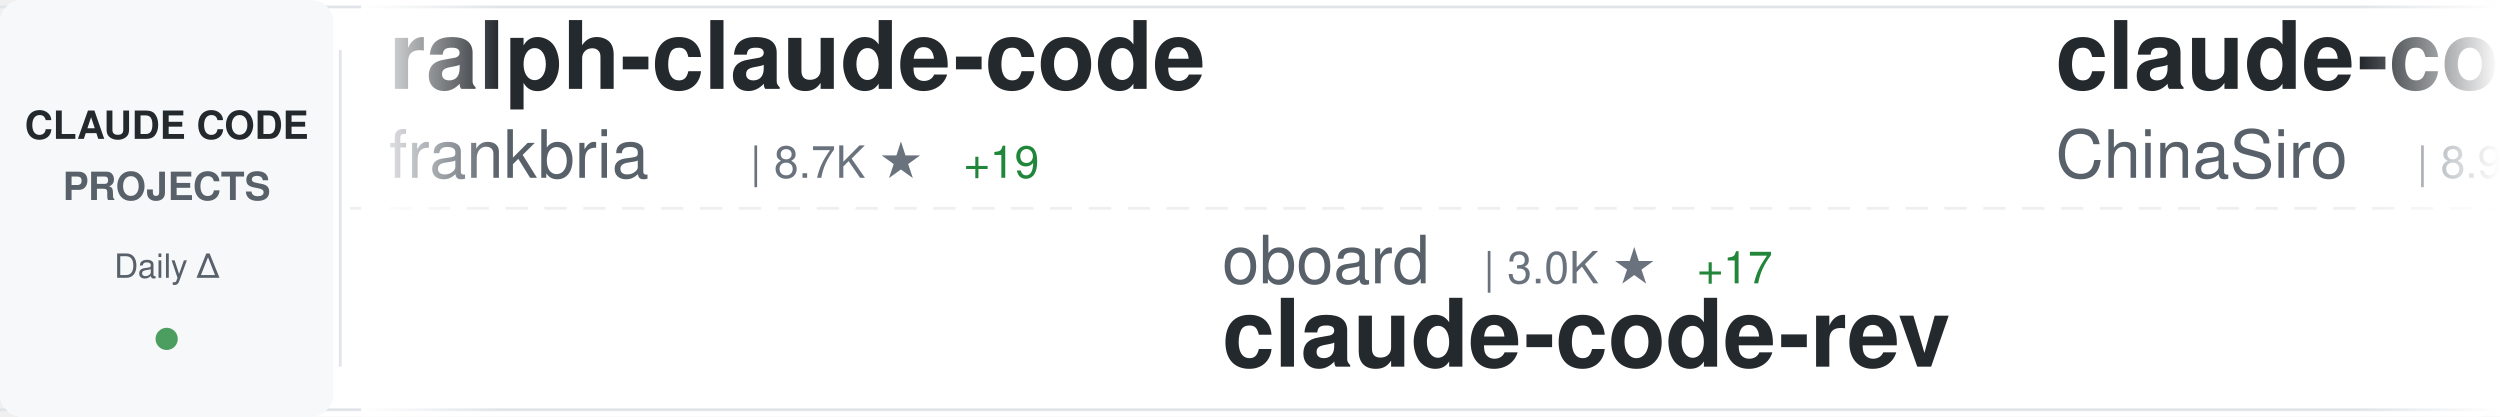
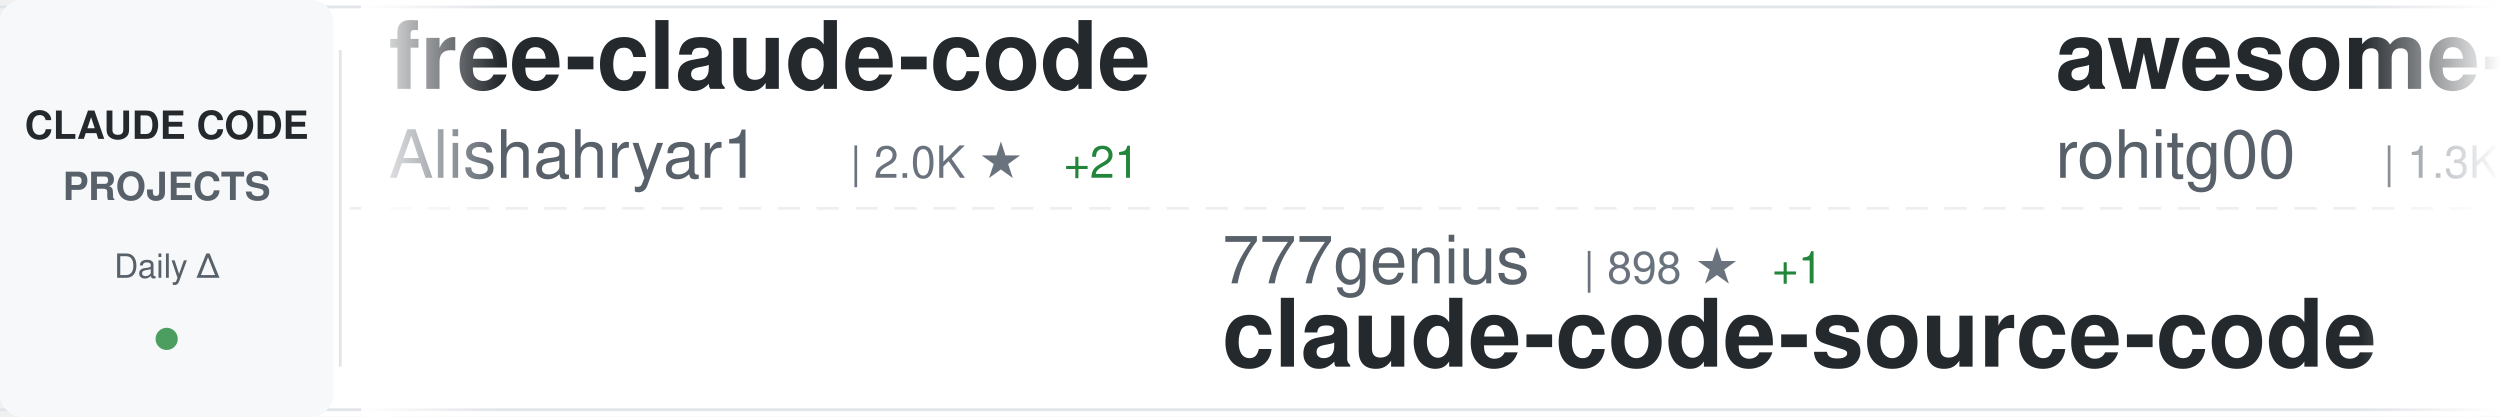
<svg xmlns="http://www.w3.org/2000/svg" width="900" height="150">
  <defs>
    <linearGradient id="awesomeLeftFade" x1="0%" y1="0%" x2="100%" y2="0%">
      <stop offset="0%" style="stop-color:#ffffff;stop-opacity:1" />
      <stop offset="100%" style="stop-color:#ffffff;stop-opacity:0" />
    </linearGradient>
    <linearGradient id="awesomeRightFade" x1="0%" y1="0%" x2="100%" y2="0%">
      <stop offset="0%" style="stop-color:#ffffff;stop-opacity:0" />
      <stop offset="100%" style="stop-color:#ffffff;stop-opacity:1" />
    </linearGradient>
  </defs>
  <rect width="900" height="150" fill="#ffffff" rx="8" />
  <rect x="0" y="2" width="900" height="1" fill="#e1e4e8" />
  <rect x="0" y="147" width="900" height="1" fill="#e1e4e8" />
  <line x1="0" y1="75" x2="900" y2="75" stroke="#e1e4e8" stroke-width="1" stroke-dasharray="8 6" opacity="0.6" />
  <rect x="0" y="0" width="120" height="150" fill="#f6f8fa" rx="8" />
  <text x="60" y="50" font-family="-apple-system, BlinkMacSystemFont, 'Segoe UI', Helvetica, Arial, sans-serif" font-size="14" font-weight="600" fill="#24292e" text-anchor="middle">CLAUDE CODE</text>
  <text x="60" y="72" font-family="-apple-system, BlinkMacSystemFont, 'Segoe UI', Helvetica, Arial, sans-serif" font-size="14" font-weight="600" fill="#586069" text-anchor="middle">PROJECTS</text>
  <text x="60" y="100" font-family="-apple-system, BlinkMacSystemFont, 'Segoe UI', Helvetica, Arial, sans-serif" font-size="12" font-weight="500" fill="#586069" text-anchor="middle">Daily Δ</text>
  <circle cx="60" cy="122" r="4" fill="#22863a" opacity="0.8" />
  <rect x="122" y="18" width="1" height="114" fill="#e1e4e8" />
  <clipPath id="awesomeTickerClip">
    <rect x="130" y="0" width="770" height="150" />
  </clipPath>
  <g clip-path="url(#awesomeTickerClip)">
    <g id="awesomeTickerItems">
      <animateTransform attributeName="transform" attributeType="XML" type="translate" from="0 0" to="-3000 0" dur="54s" repeatCount="indefinite" />
      <g transform="translate(0, 0)">
-         <text x="140" y="32" font-family="-apple-system, BlinkMacSystemFont, 'Segoe UI', Helvetica, Arial, sans-serif" font-size="34" font-weight="600" fill="#24292e">ralph-claude-code</text>
-         <text x="140" y="64" font-family="-apple-system, BlinkMacSystemFont, 'Segoe UI', Helvetica, Arial, sans-serif" font-size="24" font-weight="400" fill="#586069">frankbria</text>
-         <text x="270" y="64" font-family="-apple-system, BlinkMacSystemFont, 'Segoe UI', Helvetica, Arial, sans-serif" font-size="16" font-weight="500" fill="#6a737d">| 8.7K ★</text>
-         <text x="347" y="64" font-family="-apple-system, BlinkMacSystemFont, 'Segoe UI', Helvetica, Arial, sans-serif" font-size="16" font-weight="500" fill="#22863a"> +19</text>
+         <text x="140" y="32" font-family="-apple-system, BlinkMacSystemFont, 'Segoe UI', Helvetica, Arial, sans-serif" font-size="34" font-weight="600" fill="#24292e">free-claude-code</text>
+         <text x="140" y="64" font-family="-apple-system, BlinkMacSystemFont, 'Segoe UI', Helvetica, Arial, sans-serif" font-size="24" font-weight="400" fill="#586069">Alishahryar1</text>
+         <text x="306" y="64" font-family="-apple-system, BlinkMacSystemFont, 'Segoe UI', Helvetica, Arial, sans-serif" font-size="16" font-weight="500" fill="#6a737d">| 2.0K ★</text>
+         <text x="383" y="64" font-family="-apple-system, BlinkMacSystemFont, 'Segoe UI', Helvetica, Arial, sans-serif" font-size="16" font-weight="500" fill="#22863a"> +21</text>
      </g>
      <g transform="translate(300, 0)">
-         <text x="140" y="102" font-family="-apple-system, BlinkMacSystemFont, 'Segoe UI', Helvetica, Arial, sans-serif" font-size="24" font-weight="400" fill="#586069">oboard</text>
-         <text x="234" y="102" font-family="-apple-system, BlinkMacSystemFont, 'Segoe UI', Helvetica, Arial, sans-serif" font-size="16" font-weight="500" fill="#6a737d">| 3.0K ★</text>
-         <text x="311" y="102" font-family="-apple-system, BlinkMacSystemFont, 'Segoe UI', Helvetica, Arial, sans-serif" font-size="16" font-weight="500" fill="#22863a"> +17</text>
-         <text x="140" y="132" font-family="-apple-system, BlinkMacSystemFont, 'Segoe UI', Helvetica, Arial, sans-serif" font-size="34" font-weight="600" fill="#24292e">claude-code-rev</text>
+         <text x="140" y="102" font-family="-apple-system, BlinkMacSystemFont, 'Segoe UI', Helvetica, Arial, sans-serif" font-size="24" font-weight="400" fill="#586069">777genius</text>
+         <text x="270" y="102" font-family="-apple-system, BlinkMacSystemFont, 'Segoe UI', Helvetica, Arial, sans-serif" font-size="16" font-weight="500" fill="#6a737d">| 898 ★</text>
+         <text x="338" y="102" font-family="-apple-system, BlinkMacSystemFont, 'Segoe UI', Helvetica, Arial, sans-serif" font-size="16" font-weight="500" fill="#22863a"> +1</text>
+         <text x="140" y="132" font-family="-apple-system, BlinkMacSystemFont, 'Segoe UI', Helvetica, Arial, sans-serif" font-size="34" font-weight="600" fill="#24292e">claude-code-source-code</text>
      </g>
      <g transform="translate(600, 0)">
-         <text x="140" y="32" font-family="-apple-system, BlinkMacSystemFont, 'Segoe UI', Helvetica, Arial, sans-serif" font-size="34" font-weight="600" fill="#24292e">claude-code-sourcemap</text>
-         <text x="140" y="64" font-family="-apple-system, BlinkMacSystemFont, 'Segoe UI', Helvetica, Arial, sans-serif" font-size="24" font-weight="400" fill="#586069">ChinaSiro</text>
-         <text x="270" y="64" font-family="-apple-system, BlinkMacSystemFont, 'Segoe UI', Helvetica, Arial, sans-serif" font-size="16" font-weight="500" fill="#6a737d">| 8.9K ★</text>
-         <text x="347" y="64" font-family="-apple-system, BlinkMacSystemFont, 'Segoe UI', Helvetica, Arial, sans-serif" font-size="16" font-weight="500" fill="#22863a"> +21</text>
+         <text x="140" y="32" font-family="-apple-system, BlinkMacSystemFont, 'Segoe UI', Helvetica, Arial, sans-serif" font-size="34" font-weight="600" fill="#24292e">awesome-claude-code-tool...</text>
+         <text x="140" y="64" font-family="-apple-system, BlinkMacSystemFont, 'Segoe UI', Helvetica, Arial, sans-serif" font-size="24" font-weight="400" fill="#586069">rohitg00</text>
+         <text x="258" y="64" font-family="-apple-system, BlinkMacSystemFont, 'Segoe UI', Helvetica, Arial, sans-serif" font-size="16" font-weight="500" fill="#6a737d">| 1.3K ★</text>
+         <text x="335" y="64" font-family="-apple-system, BlinkMacSystemFont, 'Segoe UI', Helvetica, Arial, sans-serif" font-size="16" font-weight="500" fill="#22863a"> +14</text>
      </g>
      <g transform="translate(900, 0)">
-         <text x="140" y="102" font-family="-apple-system, BlinkMacSystemFont, 'Segoe UI', Helvetica, Arial, sans-serif" font-size="24" font-weight="400" fill="#586069">eyaltoledano</text>
-         <text x="306" y="102" font-family="-apple-system, BlinkMacSystemFont, 'Segoe UI', Helvetica, Arial, sans-serif" font-size="16" font-weight="500" fill="#6a737d">| 26.6K ★</text>
-         <text x="392" y="102" font-family="-apple-system, BlinkMacSystemFont, 'Segoe UI', Helvetica, Arial, sans-serif" font-size="16" font-weight="500" fill="#22863a"> +9</text>
-         <text x="140" y="132" font-family="-apple-system, BlinkMacSystemFont, 'Segoe UI', Helvetica, Arial, sans-serif" font-size="34" font-weight="600" fill="#24292e">claude-task-master</text>
+         <text x="140" y="102" font-family="-apple-system, BlinkMacSystemFont, 'Segoe UI', Helvetica, Arial, sans-serif" font-size="24" font-weight="400" fill="#586069">luyao618</text>
+         <text x="258" y="102" font-family="-apple-system, BlinkMacSystemFont, 'Segoe UI', Helvetica, Arial, sans-serif" font-size="16" font-weight="500" fill="#6a737d">| 1.2K ★</text>
+         <text x="335" y="102" font-family="-apple-system, BlinkMacSystemFont, 'Segoe UI', Helvetica, Arial, sans-serif" font-size="16" font-weight="500" fill="#22863a"> +10</text>
+         <text x="140" y="132" font-family="-apple-system, BlinkMacSystemFont, 'Segoe UI', Helvetica, Arial, sans-serif" font-size="34" font-weight="600" fill="#24292e">Claude-Code-Source-Study</text>
      </g>
      <g transform="translate(1200, 0)">
-         <text x="140" y="32" font-family="-apple-system, BlinkMacSystemFont, 'Segoe UI', Helvetica, Arial, sans-serif" font-size="34" font-weight="600" fill="#24292e">claude-code-proxy</text>
-         <text x="140" y="64" font-family="-apple-system, BlinkMacSystemFont, 'Segoe UI', Helvetica, Arial, sans-serif" font-size="24" font-weight="400" fill="#586069">fuergaosi233</text>
-         <text x="306" y="64" font-family="-apple-system, BlinkMacSystemFont, 'Segoe UI', Helvetica, Arial, sans-serif" font-size="16" font-weight="500" fill="#6a737d">| 2.4K ★</text>
-         <text x="383" y="64" font-family="-apple-system, BlinkMacSystemFont, 'Segoe UI', Helvetica, Arial, sans-serif" font-size="16" font-weight="500" fill="#22863a"> +6</text>
+         <text x="140" y="32" font-family="-apple-system, BlinkMacSystemFont, 'Segoe UI', Helvetica, Arial, sans-serif" font-size="34" font-weight="600" fill="#24292e">learn-claude-code</text>
+         <text x="140" y="64" font-family="-apple-system, BlinkMacSystemFont, 'Segoe UI', Helvetica, Arial, sans-serif" font-size="24" font-weight="400" fill="#586069">shareAI-lab</text>
+         <text x="294" y="64" font-family="-apple-system, BlinkMacSystemFont, 'Segoe UI', Helvetica, Arial, sans-serif" font-size="16" font-weight="500" fill="#6a737d">| 54.7K ★</text>
+         <text x="380" y="64" font-family="-apple-system, BlinkMacSystemFont, 'Segoe UI', Helvetica, Arial, sans-serif" font-size="16" font-weight="500" fill="#22863a"> +202</text>
      </g>
      <g transform="translate(1500, 0)">
-         <text x="140" y="102" font-family="-apple-system, BlinkMacSystemFont, 'Segoe UI', Helvetica, Arial, sans-serif" font-size="24" font-weight="400" fill="#586069">Onewon</text>
-         <text x="234" y="102" font-family="-apple-system, BlinkMacSystemFont, 'Segoe UI', Helvetica, Arial, sans-serif" font-size="16" font-weight="500" fill="#6a737d">| 178 ★</text>
-         <text x="140" y="132" font-family="-apple-system, BlinkMacSystemFont, 'Segoe UI', Helvetica, Arial, sans-serif" font-size="34" font-weight="600" fill="#24292e">claude-code</text>
+         <text x="140" y="102" font-family="-apple-system, BlinkMacSystemFont, 'Segoe UI', Helvetica, Arial, sans-serif" font-size="24" font-weight="400" fill="#586069">fuergaosi233</text>
+         <text x="306" y="102" font-family="-apple-system, BlinkMacSystemFont, 'Segoe UI', Helvetica, Arial, sans-serif" font-size="16" font-weight="500" fill="#6a737d">| 2.4K ★</text>
+         <text x="383" y="102" font-family="-apple-system, BlinkMacSystemFont, 'Segoe UI', Helvetica, Arial, sans-serif" font-size="16" font-weight="500" fill="#22863a"> +4</text>
+         <text x="140" y="132" font-family="-apple-system, BlinkMacSystemFont, 'Segoe UI', Helvetica, Arial, sans-serif" font-size="34" font-weight="600" fill="#24292e">claude-code-proxy</text>
      </g>
      <g transform="translate(1800, 0)">
-         <text x="140" y="32" font-family="-apple-system, BlinkMacSystemFont, 'Segoe UI', Helvetica, Arial, sans-serif" font-size="34" font-weight="600" fill="#24292e">claude-code-prompts</text>
-         <text x="140" y="64" font-family="-apple-system, BlinkMacSystemFont, 'Segoe UI', Helvetica, Arial, sans-serif" font-size="24" font-weight="400" fill="#586069">repowise-dev</text>
-         <text x="306" y="64" font-family="-apple-system, BlinkMacSystemFont, 'Segoe UI', Helvetica, Arial, sans-serif" font-size="16" font-weight="500" fill="#6a737d">| 944 ★</text>
-         <text x="374" y="64" font-family="-apple-system, BlinkMacSystemFont, 'Segoe UI', Helvetica, Arial, sans-serif" font-size="16" font-weight="500" fill="#22863a"> +2</text>
-       </g>
-       <g transform="translate(2100, 0)">
-         <text x="140" y="102" font-family="-apple-system, BlinkMacSystemFont, 'Segoe UI', Helvetica, Arial, sans-serif" font-size="24" font-weight="400" fill="#586069">edmund-io</text>
-         <text x="270" y="102" font-family="-apple-system, BlinkMacSystemFont, 'Segoe UI', Helvetica, Arial, sans-serif" font-size="16" font-weight="500" fill="#6a737d">| 1.4K ★</text>
-         <text x="347" y="102" font-family="-apple-system, BlinkMacSystemFont, 'Segoe UI', Helvetica, Arial, sans-serif" font-size="16" font-weight="500" fill="#22863a"> +2</text>
-         <text x="140" y="132" font-family="-apple-system, BlinkMacSystemFont, 'Segoe UI', Helvetica, Arial, sans-serif" font-size="34" font-weight="600" fill="#24292e">edmunds-claude-code</text>
-       </g>
-       <g transform="translate(2400, 0)">
        <text x="140" y="32" font-family="-apple-system, BlinkMacSystemFont, 'Segoe UI', Helvetica, Arial, sans-serif" font-size="34" font-weight="600" fill="#24292e">claude-code-my-workflow</text>
        <text x="140" y="64" font-family="-apple-system, BlinkMacSystemFont, 'Segoe UI', Helvetica, Arial, sans-serif" font-size="24" font-weight="400" fill="#586069">pedrohcgs</text>
        <text x="270" y="64" font-family="-apple-system, BlinkMacSystemFont, 'Segoe UI', Helvetica, Arial, sans-serif" font-size="16" font-weight="500" fill="#6a737d">| 943 ★</text>
-         <text x="338" y="64" font-family="-apple-system, BlinkMacSystemFont, 'Segoe UI', Helvetica, Arial, sans-serif" font-size="16" font-weight="500" fill="#22863a"> +11</text>
+         <text x="338" y="64" font-family="-apple-system, BlinkMacSystemFont, 'Segoe UI', Helvetica, Arial, sans-serif" font-size="16" font-weight="500" fill="#22863a"> +8</text>
+       </g>
+       <g transform="translate(2100, 0)">
+         <text x="140" y="102" font-family="-apple-system, BlinkMacSystemFont, 'Segoe UI', Helvetica, Arial, sans-serif" font-size="24" font-weight="400" fill="#586069">anthropics</text>
+         <text x="282" y="102" font-family="-apple-system, BlinkMacSystemFont, 'Segoe UI', Helvetica, Arial, sans-serif" font-size="16" font-weight="500" fill="#6a737d">| 17.3K ★</text>
+         <text x="368" y="102" font-family="-apple-system, BlinkMacSystemFont, 'Segoe UI', Helvetica, Arial, sans-serif" font-size="16" font-weight="500" fill="#22863a"> +67</text>
+         <text x="140" y="132" font-family="-apple-system, BlinkMacSystemFont, 'Segoe UI', Helvetica, Arial, sans-serif" font-size="34" font-weight="600" fill="#24292e">claude-plugins-official</text>
+       </g>
+       <g transform="translate(2400, 0)">
+         <text x="140" y="32" font-family="-apple-system, BlinkMacSystemFont, 'Segoe UI', Helvetica, Arial, sans-serif" font-size="34" font-weight="600" fill="#24292e">claude-code</text>
+         <text x="140" y="64" font-family="-apple-system, BlinkMacSystemFont, 'Segoe UI', Helvetica, Arial, sans-serif" font-size="24" font-weight="400" fill="#586069">alex000kim</text>
+         <text x="282" y="64" font-family="-apple-system, BlinkMacSystemFont, 'Segoe UI', Helvetica, Arial, sans-serif" font-size="16" font-weight="500" fill="#6a737d">| 217 ★</text>
      </g>
      <g transform="translate(2700, 0)">
-         <text x="140" y="102" font-family="-apple-system, BlinkMacSystemFont, 'Segoe UI', Helvetica, Arial, sans-serif" font-size="24" font-weight="400" fill="#586069">alex000kim</text>
-         <text x="282" y="102" font-family="-apple-system, BlinkMacSystemFont, 'Segoe UI', Helvetica, Arial, sans-serif" font-size="16" font-weight="500" fill="#6a737d">| 217 ★</text>
-         <text x="140" y="132" font-family="-apple-system, BlinkMacSystemFont, 'Segoe UI', Helvetica, Arial, sans-serif" font-size="34" font-weight="600" fill="#24292e">claude-code</text>
+         <text x="140" y="102" font-family="-apple-system, BlinkMacSystemFont, 'Segoe UI', Helvetica, Arial, sans-serif" font-size="24" font-weight="400" fill="#586069">diet103</text>
+         <text x="246" y="102" font-family="-apple-system, BlinkMacSystemFont, 'Segoe UI', Helvetica, Arial, sans-serif" font-size="16" font-weight="500" fill="#6a737d">| 9.5K ★</text>
+         <text x="323" y="102" font-family="-apple-system, BlinkMacSystemFont, 'Segoe UI', Helvetica, Arial, sans-serif" font-size="16" font-weight="500" fill="#22863a"> +5</text>
+         <text x="140" y="132" font-family="-apple-system, BlinkMacSystemFont, 'Segoe UI', Helvetica, Arial, sans-serif" font-size="34" font-weight="600" fill="#24292e">claude-code-infrastructu...</text>
      </g>
      <g transform="translate(3000, 0)">
-         <text x="140" y="32" font-family="-apple-system, BlinkMacSystemFont, 'Segoe UI', Helvetica, Arial, sans-serif" font-size="34" font-weight="600" fill="#24292e">ralph-claude-code</text>
-         <text x="140" y="64" font-family="-apple-system, BlinkMacSystemFont, 'Segoe UI', Helvetica, Arial, sans-serif" font-size="24" font-weight="400" fill="#586069">frankbria</text>
-         <text x="270" y="64" font-family="-apple-system, BlinkMacSystemFont, 'Segoe UI', Helvetica, Arial, sans-serif" font-size="16" font-weight="500" fill="#6a737d">| 8.7K ★</text>
-         <text x="347" y="64" font-family="-apple-system, BlinkMacSystemFont, 'Segoe UI', Helvetica, Arial, sans-serif" font-size="16" font-weight="500" fill="#22863a"> +19</text>
+         <text x="140" y="32" font-family="-apple-system, BlinkMacSystemFont, 'Segoe UI', Helvetica, Arial, sans-serif" font-size="34" font-weight="600" fill="#24292e">free-claude-code</text>
+         <text x="140" y="64" font-family="-apple-system, BlinkMacSystemFont, 'Segoe UI', Helvetica, Arial, sans-serif" font-size="24" font-weight="400" fill="#586069">Alishahryar1</text>
+         <text x="306" y="64" font-family="-apple-system, BlinkMacSystemFont, 'Segoe UI', Helvetica, Arial, sans-serif" font-size="16" font-weight="500" fill="#6a737d">| 2.0K ★</text>
+         <text x="383" y="64" font-family="-apple-system, BlinkMacSystemFont, 'Segoe UI', Helvetica, Arial, sans-serif" font-size="16" font-weight="500" fill="#22863a"> +21</text>
      </g>
      <g transform="translate(3300, 0)">
-         <text x="140" y="102" font-family="-apple-system, BlinkMacSystemFont, 'Segoe UI', Helvetica, Arial, sans-serif" font-size="24" font-weight="400" fill="#586069">oboard</text>
-         <text x="234" y="102" font-family="-apple-system, BlinkMacSystemFont, 'Segoe UI', Helvetica, Arial, sans-serif" font-size="16" font-weight="500" fill="#6a737d">| 3.0K ★</text>
-         <text x="311" y="102" font-family="-apple-system, BlinkMacSystemFont, 'Segoe UI', Helvetica, Arial, sans-serif" font-size="16" font-weight="500" fill="#22863a"> +17</text>
-         <text x="140" y="132" font-family="-apple-system, BlinkMacSystemFont, 'Segoe UI', Helvetica, Arial, sans-serif" font-size="34" font-weight="600" fill="#24292e">claude-code-rev</text>
+         <text x="140" y="102" font-family="-apple-system, BlinkMacSystemFont, 'Segoe UI', Helvetica, Arial, sans-serif" font-size="24" font-weight="400" fill="#586069">777genius</text>
+         <text x="270" y="102" font-family="-apple-system, BlinkMacSystemFont, 'Segoe UI', Helvetica, Arial, sans-serif" font-size="16" font-weight="500" fill="#6a737d">| 898 ★</text>
+         <text x="338" y="102" font-family="-apple-system, BlinkMacSystemFont, 'Segoe UI', Helvetica, Arial, sans-serif" font-size="16" font-weight="500" fill="#22863a"> +1</text>
+         <text x="140" y="132" font-family="-apple-system, BlinkMacSystemFont, 'Segoe UI', Helvetica, Arial, sans-serif" font-size="34" font-weight="600" fill="#24292e">claude-code-source-code</text>
      </g>
      <g transform="translate(3600, 0)">
-         <text x="140" y="32" font-family="-apple-system, BlinkMacSystemFont, 'Segoe UI', Helvetica, Arial, sans-serif" font-size="34" font-weight="600" fill="#24292e">claude-code-sourcemap</text>
-         <text x="140" y="64" font-family="-apple-system, BlinkMacSystemFont, 'Segoe UI', Helvetica, Arial, sans-serif" font-size="24" font-weight="400" fill="#586069">ChinaSiro</text>
-         <text x="270" y="64" font-family="-apple-system, BlinkMacSystemFont, 'Segoe UI', Helvetica, Arial, sans-serif" font-size="16" font-weight="500" fill="#6a737d">| 8.9K ★</text>
-         <text x="347" y="64" font-family="-apple-system, BlinkMacSystemFont, 'Segoe UI', Helvetica, Arial, sans-serif" font-size="16" font-weight="500" fill="#22863a"> +21</text>
+         <text x="140" y="32" font-family="-apple-system, BlinkMacSystemFont, 'Segoe UI', Helvetica, Arial, sans-serif" font-size="34" font-weight="600" fill="#24292e">awesome-claude-code-tool...</text>
+         <text x="140" y="64" font-family="-apple-system, BlinkMacSystemFont, 'Segoe UI', Helvetica, Arial, sans-serif" font-size="24" font-weight="400" fill="#586069">rohitg00</text>
+         <text x="258" y="64" font-family="-apple-system, BlinkMacSystemFont, 'Segoe UI', Helvetica, Arial, sans-serif" font-size="16" font-weight="500" fill="#6a737d">| 1.3K ★</text>
+         <text x="335" y="64" font-family="-apple-system, BlinkMacSystemFont, 'Segoe UI', Helvetica, Arial, sans-serif" font-size="16" font-weight="500" fill="#22863a"> +14</text>
      </g>
      <g transform="translate(3900, 0)">
-         <text x="140" y="102" font-family="-apple-system, BlinkMacSystemFont, 'Segoe UI', Helvetica, Arial, sans-serif" font-size="24" font-weight="400" fill="#586069">eyaltoledano</text>
-         <text x="306" y="102" font-family="-apple-system, BlinkMacSystemFont, 'Segoe UI', Helvetica, Arial, sans-serif" font-size="16" font-weight="500" fill="#6a737d">| 26.6K ★</text>
-         <text x="392" y="102" font-family="-apple-system, BlinkMacSystemFont, 'Segoe UI', Helvetica, Arial, sans-serif" font-size="16" font-weight="500" fill="#22863a"> +9</text>
-         <text x="140" y="132" font-family="-apple-system, BlinkMacSystemFont, 'Segoe UI', Helvetica, Arial, sans-serif" font-size="34" font-weight="600" fill="#24292e">claude-task-master</text>
+         <text x="140" y="102" font-family="-apple-system, BlinkMacSystemFont, 'Segoe UI', Helvetica, Arial, sans-serif" font-size="24" font-weight="400" fill="#586069">luyao618</text>
+         <text x="258" y="102" font-family="-apple-system, BlinkMacSystemFont, 'Segoe UI', Helvetica, Arial, sans-serif" font-size="16" font-weight="500" fill="#6a737d">| 1.2K ★</text>
+         <text x="335" y="102" font-family="-apple-system, BlinkMacSystemFont, 'Segoe UI', Helvetica, Arial, sans-serif" font-size="16" font-weight="500" fill="#22863a"> +10</text>
+         <text x="140" y="132" font-family="-apple-system, BlinkMacSystemFont, 'Segoe UI', Helvetica, Arial, sans-serif" font-size="34" font-weight="600" fill="#24292e">Claude-Code-Source-Study</text>
      </g>
    </g>
  </g>
  <rect x="130" y="0" width="50" height="150" fill="url(#awesomeLeftFade)" />
  <rect x="850" y="0" width="50" height="150" fill="url(#awesomeRightFade)" />
</svg>
